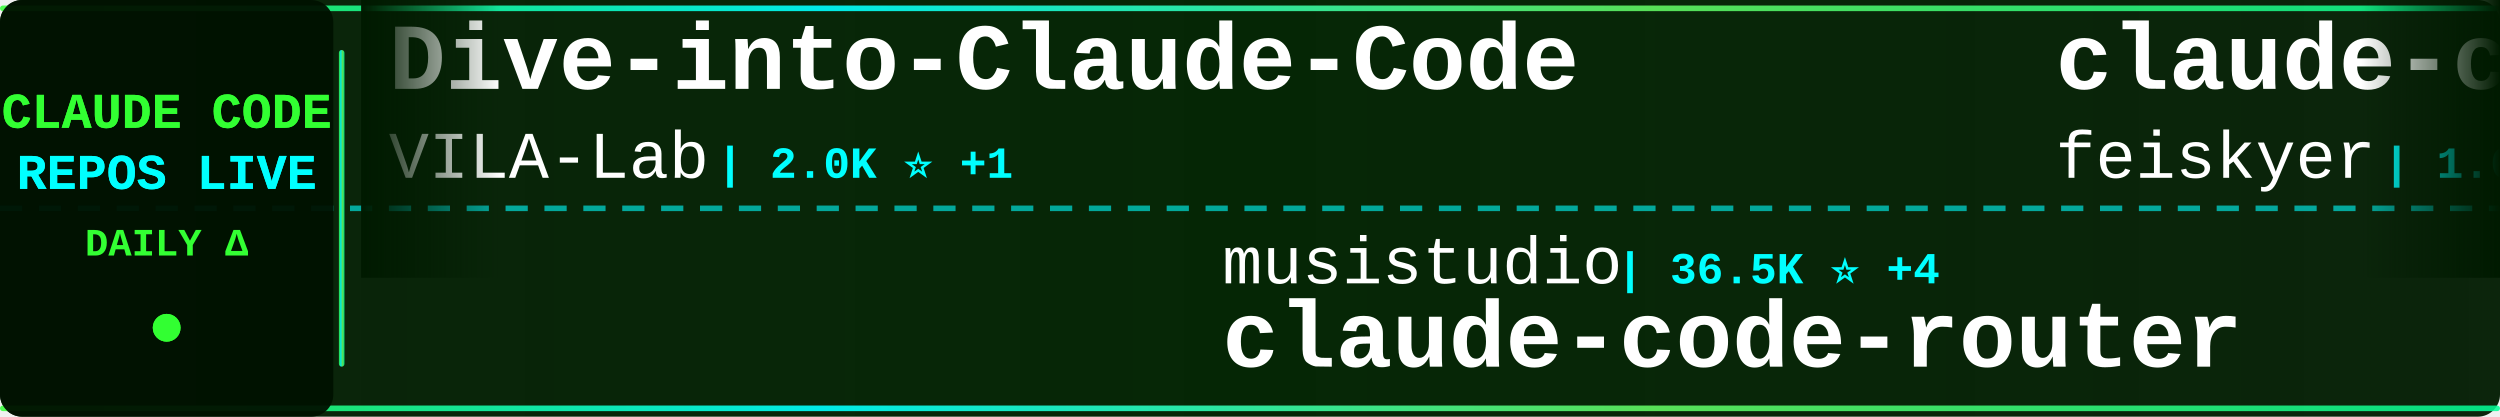
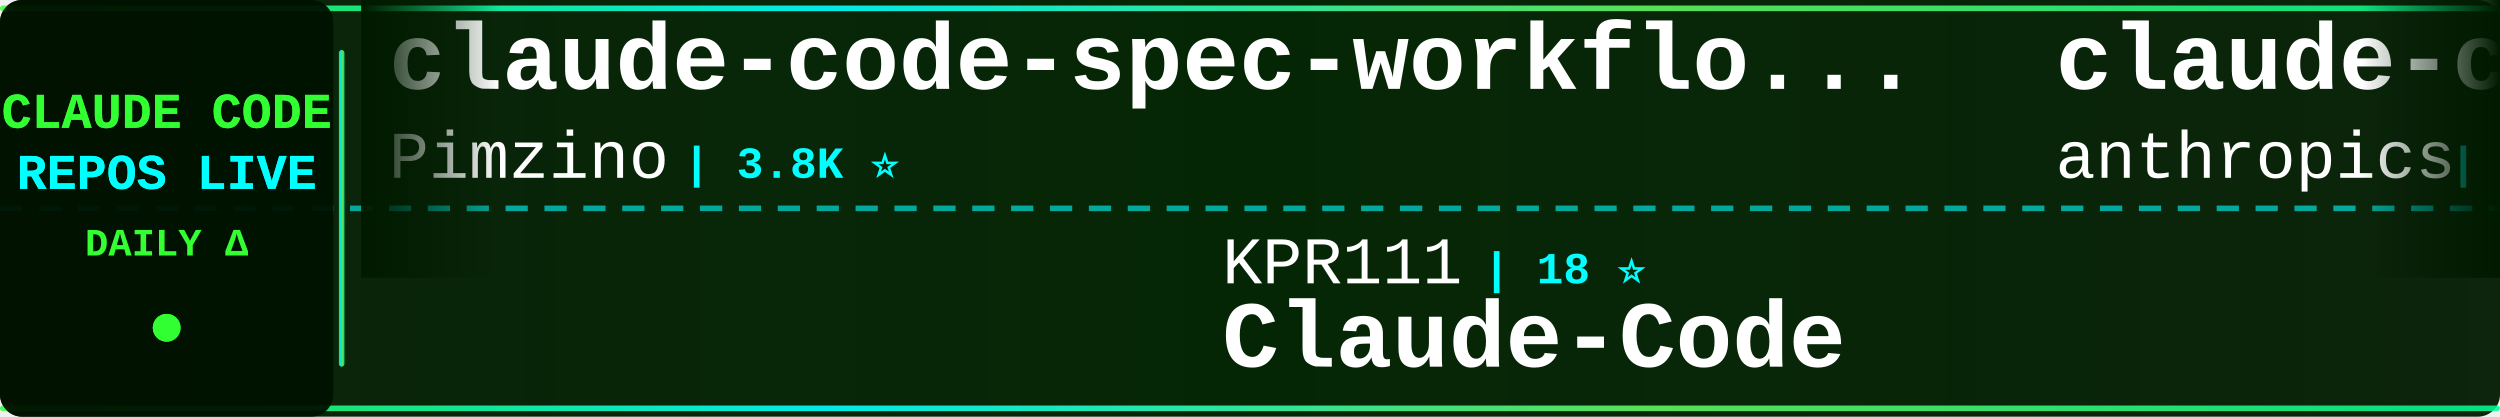
<svg xmlns="http://www.w3.org/2000/svg" width="900" height="150">
  <defs>
    <linearGradient id="tickerBg" x1="0%" y1="0%" x2="100%" y2="0%">
      <stop offset="0%" style="stop-color:#001a00;stop-opacity:0.95" />
      <stop offset="50%" style="stop-color:#002200;stop-opacity:0.98" />
      <stop offset="100%" style="stop-color:#001a00;stop-opacity:0.95" />
    </linearGradient>
    <linearGradient id="borderGrad" x1="0%" y1="0%" x2="100%" y2="0%">
      <stop offset="0%" style="stop-color:#33ff33;stop-opacity:0.85">
        <animate attributeName="stop-opacity" values="0.85;1;0.85" dur="2s" repeatCount="indefinite" />
      </stop>
      <stop offset="33%" style="stop-color:#00ffff;stop-opacity:0.9">
        <animate attributeName="stop-opacity" values="0.9;1;0.9" dur="2.2s" repeatCount="indefinite" />
      </stop>
      <stop offset="66%" style="stop-color:#66ff66;stop-opacity:0.85">
        <animate attributeName="stop-opacity" values="0.85;1;0.85" dur="1.8s" repeatCount="indefinite" />
      </stop>
      <stop offset="100%" style="stop-color:#00ff99;stop-opacity:0.85">
        <animate attributeName="stop-opacity" values="0.85;1;0.85" dur="2s" repeatCount="indefinite" />
      </stop>
    </linearGradient>
    <filter id="textGlow">
      <feGaussianBlur stdDeviation="0.1" result="coloredBlur" />
      <feMerge>
        <feMergeNode in="coloredBlur" />
        <feMergeNode in="SourceGraphic" />
      </feMerge>
    </filter>
    <filter id="metricGlow">
      <feGaussianBlur stdDeviation="0.2" result="coloredBlur" />
      <feMerge>
        <feMergeNode in="coloredBlur" />
        <feMergeNode in="SourceGraphic" />
      </feMerge>
    </filter>
    <linearGradient id="leftFade" x1="0%" y1="0%" x2="100%" y2="0%">
      <stop offset="0%" style="stop-color:#001a00;stop-opacity:1" />
      <stop offset="100%" style="stop-color:#001a00;stop-opacity:0" />
    </linearGradient>
    <linearGradient id="rightFade" x1="0%" y1="0%" x2="100%" y2="0%">
      <stop offset="0%" style="stop-color:#001a00;stop-opacity:0" />
      <stop offset="100%" style="stop-color:#001a00;stop-opacity:1" />
    </linearGradient>
  </defs>
  <rect width="900" height="150" fill="url(#tickerBg)" rx="8" />
  <rect x="0" y="2" width="900" height="2" fill="url(#borderGrad)" rx="1" />
  <rect x="0" y="146" width="900" height="2" fill="url(#borderGrad)" rx="1" />
  <line x1="0" y1="75" x2="900" y2="75" stroke="#00ffff" stroke-width="2" stroke-dasharray="8 6" opacity="0.6" />
  <rect x="0" y="0" width="120" height="150" fill="#001100" opacity="0.95" rx="8" />
  <text x="60" y="46" font-family="'Courier New', monospace" font-size="18" font-weight="bold" fill="#33ff33" text-anchor="middle" filter="url(#textGlow)">
    CLAUDE CODE
  </text>
  <text x="60" y="68" font-family="'Courier New', monospace" font-size="18" font-weight="bold" fill="#00ffff" text-anchor="middle" filter="url(#textGlow)">
    REPOS LIVE
  </text>
  <text x="60" y="92" font-family="'Courier New', monospace" font-size="14" font-weight="bold" fill="#33ff33" text-anchor="middle">
    DAILY Δ
  </text>
  <circle cx="60" cy="118" r="5" fill="#33ff33" filter="url(#metricGlow)">
    <animate attributeName="r" values="4;6;4" dur="1.5s" repeatCount="indefinite" />
    <animate attributeName="opacity" values="0.6;1;0.6" dur="1.5s" repeatCount="indefinite" />
  </circle>
  <rect x="122" y="18" width="2" height="114" fill="url(#borderGrad)" rx="1" />
  <clipPath id="tickerClip">
    <rect x="130" y="0" width="770" height="150" />
  </clipPath>
  <g clip-path="url(#tickerClip)">
    <g id="tickerItems">
      <animateTransform attributeName="transform" attributeType="XML" type="translate" from="0 0" to="-3000 0" dur="54s" repeatCount="indefinite" />
      <g transform="translate(0, 0)">
-         <text x="140" y="32" font-family="'Courier New', monospace" font-size="34" font-weight="bold" fill="#ffffff">Dive-into-Claude-Code</text>
-         <text x="140" y="64" font-family="'Courier New', monospace" font-size="24" font-weight="normal" fill="#ffffff" opacity="1.0">VILA-Lab</text>
-         <text x="258" y="64" font-family="'Courier New', monospace" font-size="16" font-weight="bold" fill="#00ffff"> | 2.0K ⭐ +1</text>
+         <text x="140" y="32" font-family="'Courier New', monospace" font-size="34" font-weight="bold" fill="#ffffff">claude-code-spec-workflo...</text>
+         <text x="140" y="64" font-family="'Courier New', monospace" font-size="24" font-weight="normal" fill="#ffffff" opacity="1.0">Pimzino</text>
+         <text x="246" y="64" font-family="'Courier New', monospace" font-size="16" font-weight="bold" fill="#00ffff"> | 3.8K ⭐</text>
      </g>
      <g transform="translate(300, 0)">
-         <text x="140" y="102" font-family="'Courier New', monospace" font-size="24" font-weight="normal" fill="#ffffff" opacity="1.0">musistudio</text>
-         <text x="282" y="102" font-family="'Courier New', monospace" font-size="16" font-weight="bold" fill="#00ffff"> | 36.5K ⭐ +4</text>
-         <text x="140" y="132" font-family="'Courier New', monospace" font-size="34" font-weight="bold" fill="#ffffff">claude-code-router</text>
+         <text x="140" y="102" font-family="'Courier New', monospace" font-size="24" font-weight="normal" fill="#ffffff" opacity="1.0">KPR111</text>
+         <text x="234" y="102" font-family="'Courier New', monospace" font-size="16" font-weight="bold" fill="#00ffff"> | 18 ⭐</text>
+         <text x="140" y="132" font-family="'Courier New', monospace" font-size="34" font-weight="bold" fill="#ffffff">Claude-Code</text>
      </g>
      <g transform="translate(600, 0)">
-         <text x="140" y="32" font-family="'Courier New', monospace" font-size="34" font-weight="bold" fill="#ffffff">claude-code-settings</text>
-         <text x="140" y="64" font-family="'Courier New', monospace" font-size="24" font-weight="normal" fill="#ffffff" opacity="1.0">feiskyer</text>
-         <text x="258" y="64" font-family="'Courier New', monospace" font-size="16" font-weight="bold" fill="#00ffff"> | 1.6K ⭐ +1</text>
+         <text x="140" y="32" font-family="'Courier New', monospace" font-size="34" font-weight="bold" fill="#ffffff">claude-code-action</text>
+         <text x="140" y="64" font-family="'Courier New', monospace" font-size="24" font-weight="normal" fill="#ffffff" opacity="1.0">anthropics</text>
+         <text x="282" y="64" font-family="'Courier New', monospace" font-size="16" font-weight="bold" fill="#00ffff"> | 8.5K ⭐</text>
      </g>
      <g transform="translate(900, 0)">
-         <text x="140" y="102" font-family="'Courier New', monospace" font-size="24" font-weight="normal" fill="#ffffff" opacity="1.0">anthropics</text>
-         <text x="282" y="102" font-family="'Courier New', monospace" font-size="16" font-weight="bold" fill="#00ffff"> | 5.8K ⭐</text>
-         <text x="140" y="132" font-family="'Courier New', monospace" font-size="34" font-weight="bold" fill="#ffffff">claude-code-security-rev...</text>
+         <text x="140" y="102" font-family="'Courier New', monospace" font-size="24" font-weight="normal" fill="#ffffff" opacity="1.0">Alishahryar1</text>
+         <text x="306" y="102" font-family="'Courier New', monospace" font-size="16" font-weight="bold" fill="#00ffff"> | 44.7K ⭐ +15</text>
+         <text x="140" y="132" font-family="'Courier New', monospace" font-size="34" font-weight="bold" fill="#ffffff">free-claude-code</text>
      </g>
      <g transform="translate(1200, 0)">
-         <text x="140" y="32" font-family="'Courier New', monospace" font-size="34" font-weight="bold" fill="#ffffff">everything-claude-code-z...</text>
-         <text x="140" y="64" font-family="'Courier New', monospace" font-size="24" font-weight="normal" fill="#ffffff" opacity="1.0">xu-xiang</text>
-         <text x="258" y="64" font-family="'Courier New', monospace" font-size="16" font-weight="bold" fill="#00ffff"> | 1.8K ⭐ +1</text>
+         <text x="140" y="32" font-family="'Courier New', monospace" font-size="34" font-weight="bold" fill="#ffffff">claude-code-video-toolki...</text>
+         <text x="140" y="64" font-family="'Courier New', monospace" font-size="24" font-weight="normal" fill="#ffffff" opacity="1.0">digitalsamba</text>
+         <text x="306" y="64" font-family="'Courier New', monospace" font-size="16" font-weight="bold" fill="#00ffff"> | 1.9K ⭐</text>
      </g>
      <g transform="translate(1500, 0)">
-         <text x="140" y="102" font-family="'Courier New', monospace" font-size="24" font-weight="normal" fill="#ffffff" opacity="1.0">Windy3f3f3f3f</text>
-         <text x="318" y="102" font-family="'Courier New', monospace" font-size="16" font-weight="bold" fill="#00ffff"> | 2.5K ⭐</text>
-         <text x="140" y="132" font-family="'Courier New', monospace" font-size="34" font-weight="bold" fill="#ffffff">claude-code-from-scratch</text>
+         <text x="140" y="102" font-family="'Courier New', monospace" font-size="24" font-weight="normal" fill="#ffffff" opacity="1.0">multica-ai</text>
+         <text x="282" y="102" font-family="'Courier New', monospace" font-size="16" font-weight="bold" fill="#00ffff"> | 200.4K ⭐ +44</text>
+         <text x="140" y="132" font-family="'Courier New', monospace" font-size="34" font-weight="bold" fill="#ffffff">andrej-karpathy-skills</text>
      </g>
      <g transform="translate(1800, 0)">
-         <text x="140" y="32" font-family="'Courier New', monospace" font-size="34" font-weight="bold" fill="#ffffff">claude-code-source</text>
-         <text x="140" y="64" font-family="'Courier New', monospace" font-size="24" font-weight="normal" fill="#ffffff" opacity="1.0">AprilNEA</text>
-         <text x="258" y="64" font-family="'Courier New', monospace" font-size="16" font-weight="bold" fill="#00ffff"> | 393 ⭐</text>
+         <text x="140" y="32" font-family="'Courier New', monospace" font-size="34" font-weight="bold" fill="#ffffff">claude-code-templates</text>
+         <text x="140" y="64" font-family="'Courier New', monospace" font-size="24" font-weight="normal" fill="#ffffff" opacity="1.0">davila7</text>
+         <text x="246" y="64" font-family="'Courier New', monospace" font-size="16" font-weight="bold" fill="#00ffff"> | 30.1K ⭐ +1</text>
      </g>
      <g transform="translate(2100, 0)">
-         <text x="140" y="102" font-family="'Courier New', monospace" font-size="24" font-weight="normal" fill="#ffffff" opacity="1.0">ponponon</text>
-         <text x="258" y="102" font-family="'Courier New', monospace" font-size="16" font-weight="bold" fill="#00ffff"> | 2.3K ⭐</text>
-         <text x="140" y="132" font-family="'Courier New', monospace" font-size="34" font-weight="bold" fill="#ffffff">claude_code_src</text>
+         <text x="140" y="102" font-family="'Courier New', monospace" font-size="24" font-weight="normal" fill="#ffffff" opacity="1.0">AprilNEA</text>
+         <text x="258" y="102" font-family="'Courier New', monospace" font-size="16" font-weight="bold" fill="#00ffff"> | 393 ⭐</text>
+         <text x="140" y="132" font-family="'Courier New', monospace" font-size="34" font-weight="bold" fill="#ffffff">claude-code-source</text>
      </g>
      <g transform="translate(2400, 0)">
-         <text x="140" y="32" font-family="'Courier New', monospace" font-size="34" font-weight="bold" fill="#ffffff">claude-code-base-action</text>
-         <text x="140" y="64" font-family="'Courier New', monospace" font-size="24" font-weight="normal" fill="#ffffff" opacity="1.0">anthropics</text>
-         <text x="282" y="64" font-family="'Courier New', monospace" font-size="16" font-weight="bold" fill="#00ffff"> | 939 ⭐</text>
+         <text x="140" y="32" font-family="'Courier New', monospace" font-size="34" font-weight="bold" fill="#ffffff">claude-code-guide</text>
+         <text x="140" y="64" font-family="'Courier New', monospace" font-size="24" font-weight="normal" fill="#ffffff" opacity="1.0">Cranot</text>
+         <text x="234" y="64" font-family="'Courier New', monospace" font-size="16" font-weight="bold" fill="#00ffff"> | 2.9K ⭐</text>
      </g>
      <g transform="translate(2700, 0)">
-         <text x="140" y="102" font-family="'Courier New', monospace" font-size="24" font-weight="normal" fill="#ffffff" opacity="1.0">liuup</text>
-         <text x="222" y="102" font-family="'Courier New', monospace" font-size="16" font-weight="bold" fill="#00ffff"> | 3.7K ⭐ +2</text>
-         <text x="140" y="132" font-family="'Courier New', monospace" font-size="34" font-weight="bold" fill="#ffffff">claude-code-analysis</text>
+         <text x="140" y="102" font-family="'Courier New', monospace" font-size="24" font-weight="normal" fill="#ffffff" opacity="1.0">ding113</text>
+         <text x="246" y="102" font-family="'Courier New', monospace" font-size="16" font-weight="bold" fill="#00ffff"> | 3.3K ⭐</text>
+         <text x="140" y="132" font-family="'Courier New', monospace" font-size="34" font-weight="bold" fill="#ffffff">claude-code-hub</text>
      </g>
      <g transform="translate(3000, 0)">
-         <text x="140" y="32" font-family="'Courier New', monospace" font-size="34" font-weight="bold" fill="#ffffff">Dive-into-Claude-Code</text>
-         <text x="140" y="64" font-family="'Courier New', monospace" font-size="24" font-weight="normal" fill="#ffffff" opacity="1.0">VILA-Lab</text>
-         <text x="258" y="64" font-family="'Courier New', monospace" font-size="16" font-weight="bold" fill="#00ffff"> | 2.0K ⭐ +1</text>
+         <text x="140" y="32" font-family="'Courier New', monospace" font-size="34" font-weight="bold" fill="#ffffff">claude-code-spec-workflo...</text>
+         <text x="140" y="64" font-family="'Courier New', monospace" font-size="24" font-weight="normal" fill="#ffffff" opacity="1.0">Pimzino</text>
+         <text x="246" y="64" font-family="'Courier New', monospace" font-size="16" font-weight="bold" fill="#00ffff"> | 3.8K ⭐</text>
      </g>
      <g transform="translate(3300, 0)">
-         <text x="140" y="102" font-family="'Courier New', monospace" font-size="24" font-weight="normal" fill="#ffffff" opacity="1.0">musistudio</text>
-         <text x="282" y="102" font-family="'Courier New', monospace" font-size="16" font-weight="bold" fill="#00ffff"> | 36.5K ⭐ +4</text>
-         <text x="140" y="132" font-family="'Courier New', monospace" font-size="34" font-weight="bold" fill="#ffffff">claude-code-router</text>
+         <text x="140" y="102" font-family="'Courier New', monospace" font-size="24" font-weight="normal" fill="#ffffff" opacity="1.0">KPR111</text>
+         <text x="234" y="102" font-family="'Courier New', monospace" font-size="16" font-weight="bold" fill="#00ffff"> | 18 ⭐</text>
+         <text x="140" y="132" font-family="'Courier New', monospace" font-size="34" font-weight="bold" fill="#ffffff">Claude-Code</text>
      </g>
      <g transform="translate(3600, 0)">
-         <text x="140" y="32" font-family="'Courier New', monospace" font-size="34" font-weight="bold" fill="#ffffff">claude-code-settings</text>
-         <text x="140" y="64" font-family="'Courier New', monospace" font-size="24" font-weight="normal" fill="#ffffff" opacity="1.0">feiskyer</text>
-         <text x="258" y="64" font-family="'Courier New', monospace" font-size="16" font-weight="bold" fill="#00ffff"> | 1.6K ⭐ +1</text>
+         <text x="140" y="32" font-family="'Courier New', monospace" font-size="34" font-weight="bold" fill="#ffffff">claude-code-action</text>
+         <text x="140" y="64" font-family="'Courier New', monospace" font-size="24" font-weight="normal" fill="#ffffff" opacity="1.0">anthropics</text>
+         <text x="282" y="64" font-family="'Courier New', monospace" font-size="16" font-weight="bold" fill="#00ffff"> | 8.5K ⭐</text>
      </g>
      <g transform="translate(3900, 0)">
-         <text x="140" y="102" font-family="'Courier New', monospace" font-size="24" font-weight="normal" fill="#ffffff" opacity="1.0">anthropics</text>
-         <text x="282" y="102" font-family="'Courier New', monospace" font-size="16" font-weight="bold" fill="#00ffff"> | 5.8K ⭐</text>
-         <text x="140" y="132" font-family="'Courier New', monospace" font-size="34" font-weight="bold" fill="#ffffff">claude-code-security-rev...</text>
+         <text x="140" y="102" font-family="'Courier New', monospace" font-size="24" font-weight="normal" fill="#ffffff" opacity="1.0">Alishahryar1</text>
+         <text x="306" y="102" font-family="'Courier New', monospace" font-size="16" font-weight="bold" fill="#00ffff"> | 44.7K ⭐ +15</text>
+         <text x="140" y="132" font-family="'Courier New', monospace" font-size="34" font-weight="bold" fill="#ffffff">free-claude-code</text>
      </g>
    </g>
  </g>
  <rect x="130" y="0" width="50" height="100" fill="url(#leftFade)" />
  <rect x="850" y="0" width="50" height="100" fill="url(#rightFade)" />
</svg>
